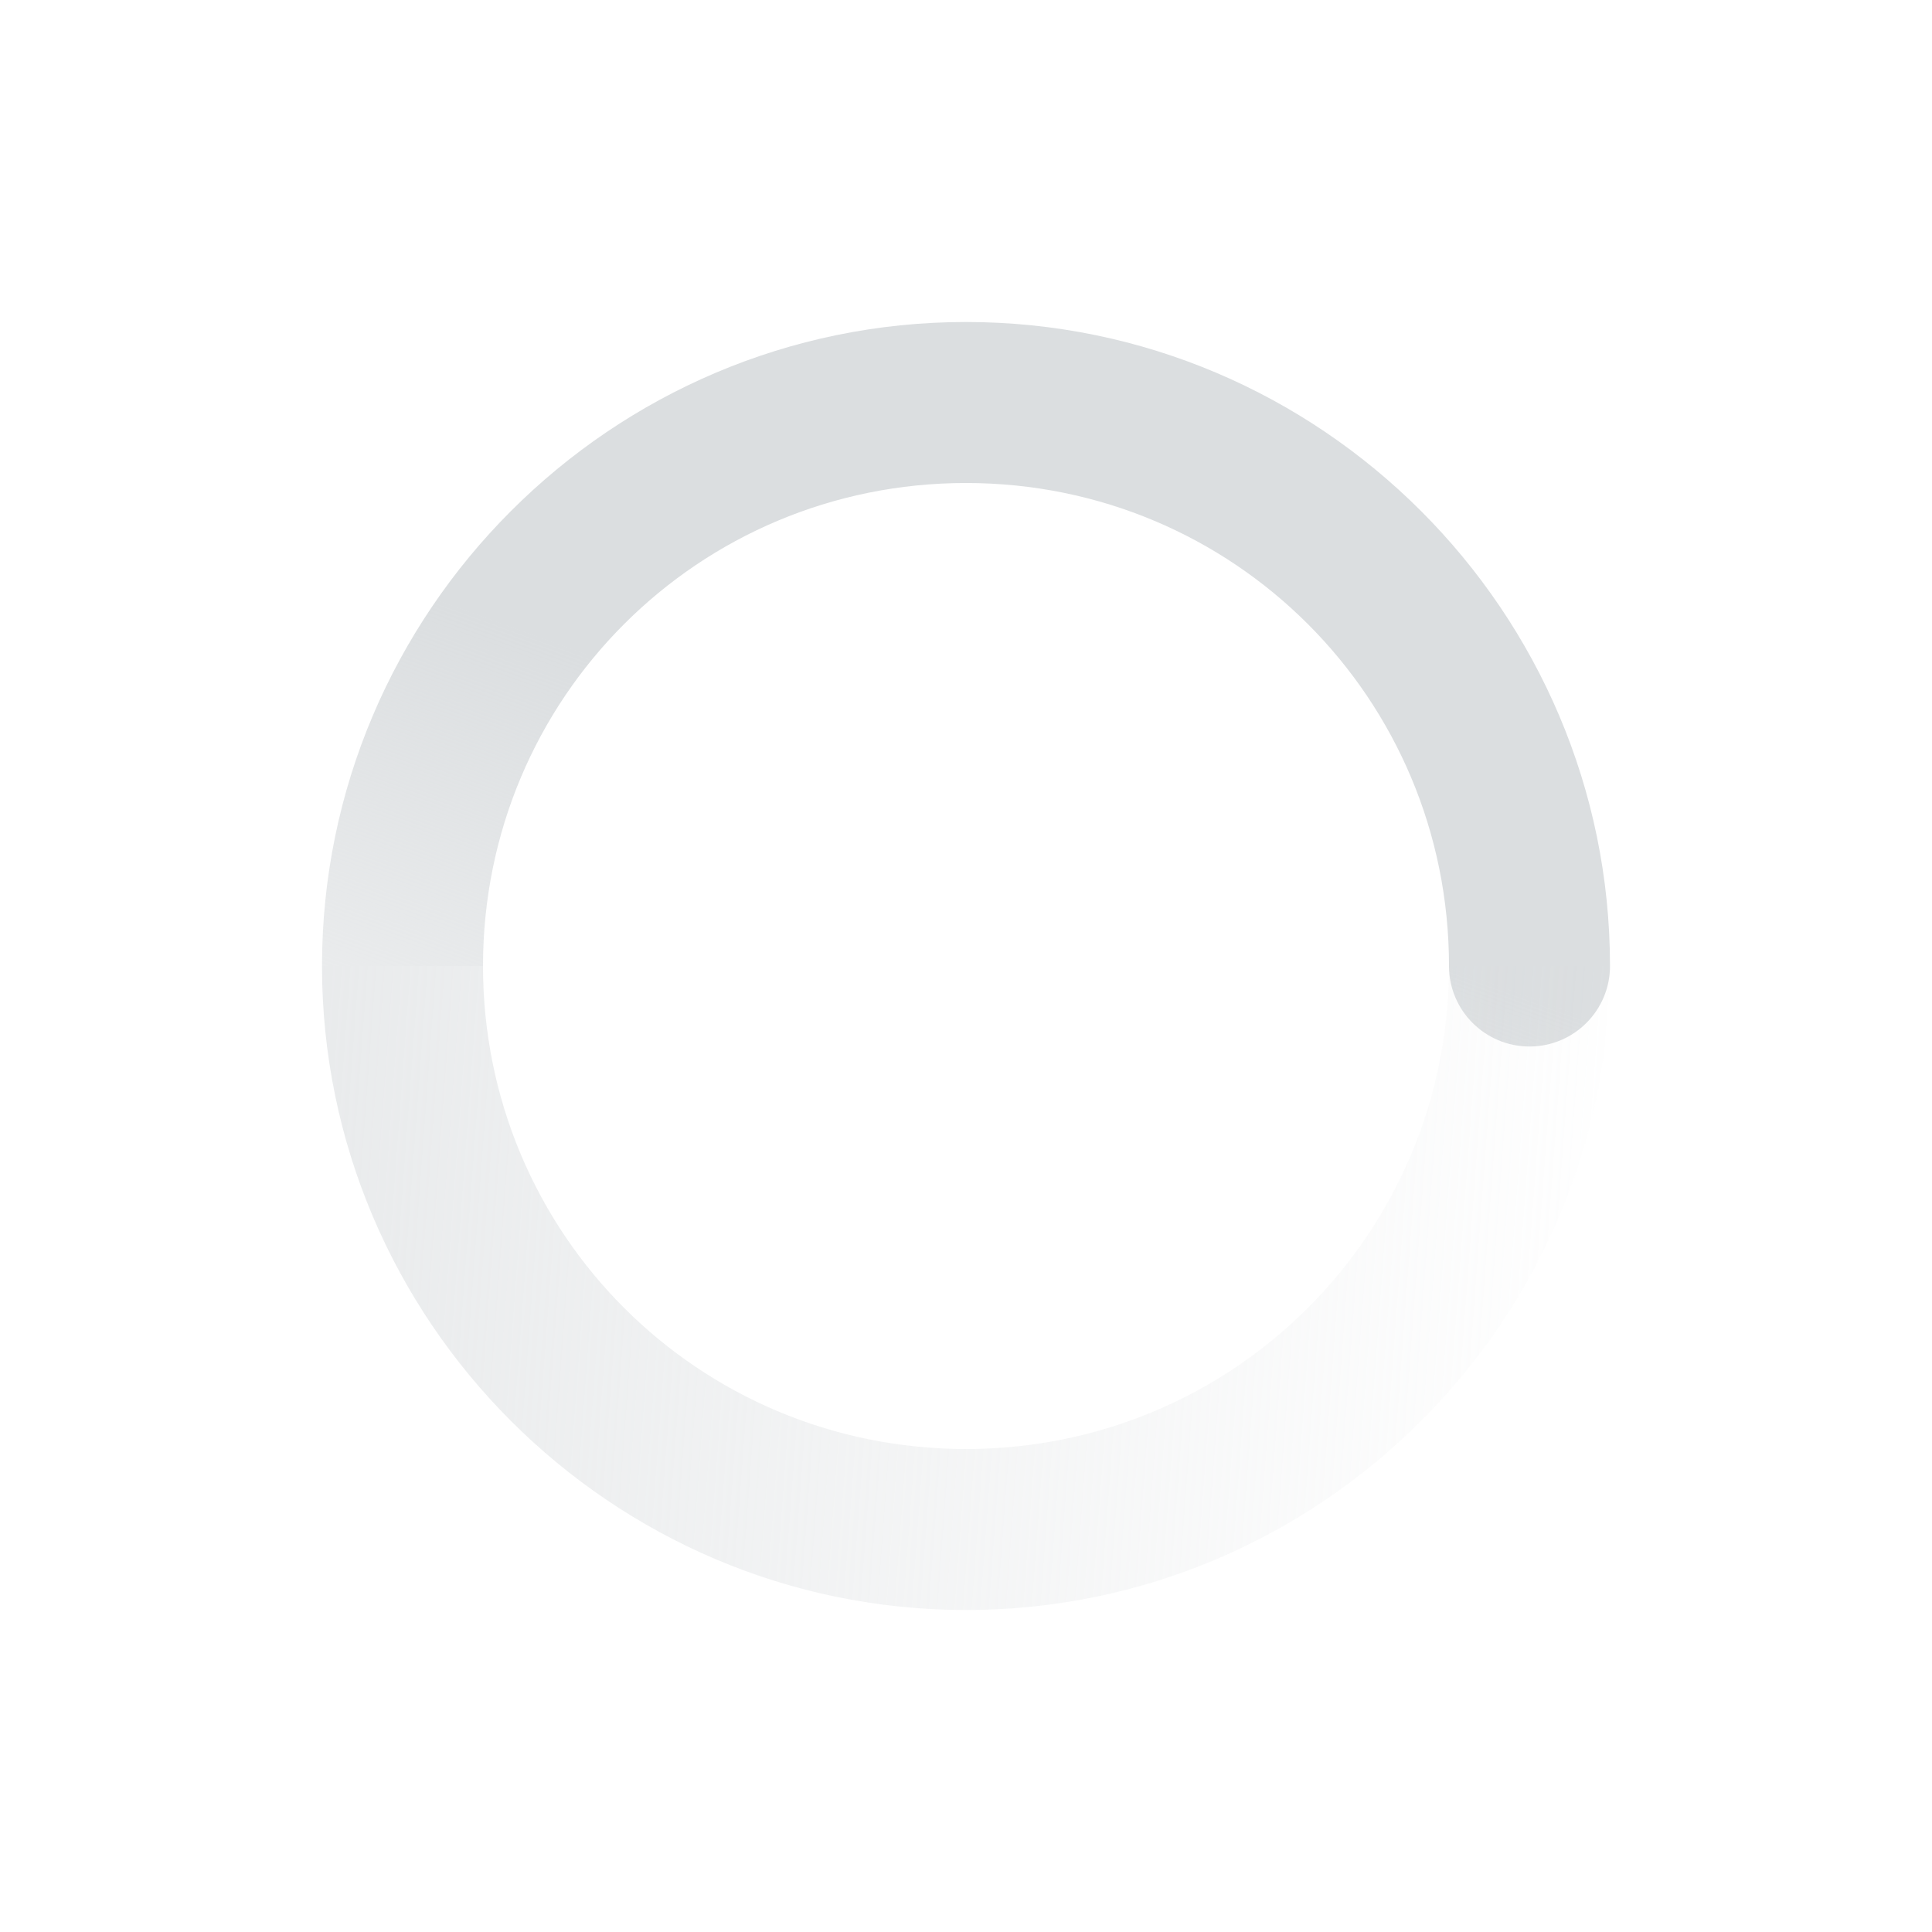
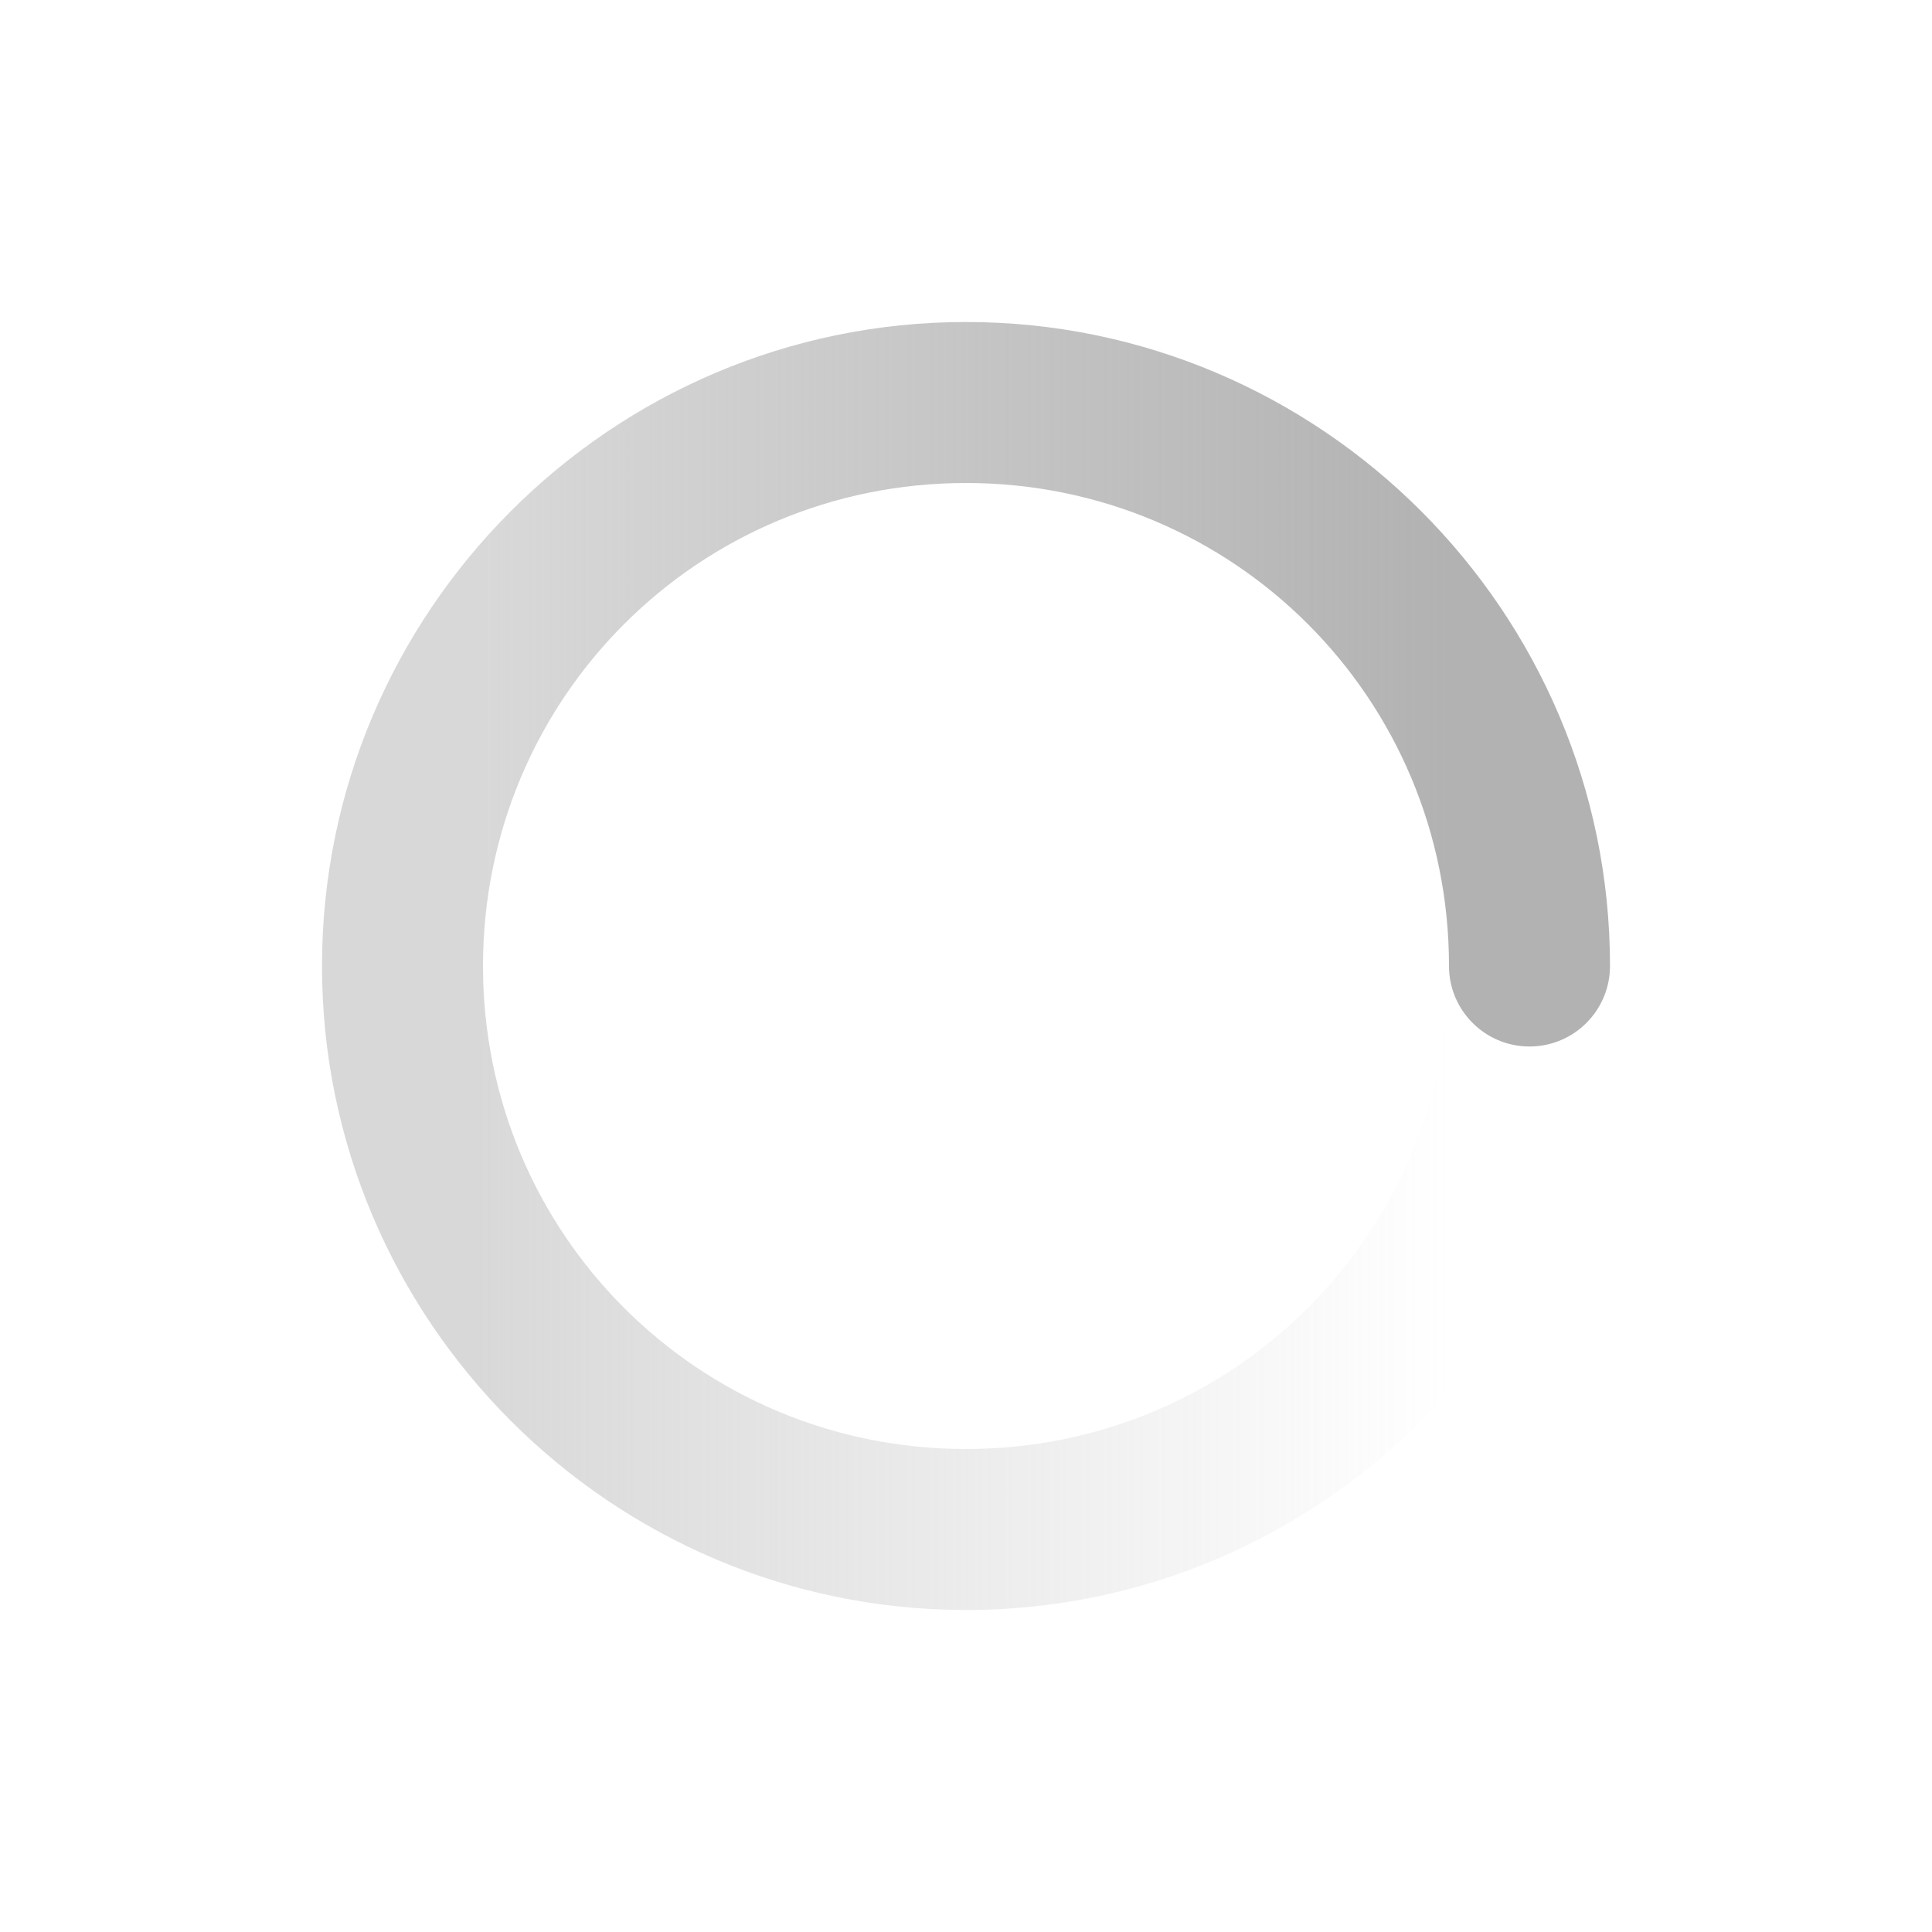
- <svg xmlns="http://www.w3.org/2000/svg" xmlns:xlink="http://www.w3.org/1999/xlink" height="24" width="24">
+ <svg xmlns="http://www.w3.org/2000/svg" xmlns:xlink="http://www.w3.org/1999/xlink" width="24" height="24">
  <defs>
+     <linearGradient id="b">
+       <stop offset="0" stop-color="#dbdee0" />
+       <stop offset="1" stop-color="#dbdee0" stop-opacity="0" />
+     </linearGradient>
    <linearGradient id="a">
      <stop offset="0" stop-color="#dbdee0" />
      <stop offset="1" stop-color="#dbdee0" stop-opacity="0" />
    </linearGradient>
-     <linearGradient id="b">
-       <stop offset="0" stop-color="#dbdee0" />
-       <stop offset="1" stop-color="#dbdee0" stop-opacity="0" />
+     <linearGradient xlink:href="#a" id="h" x1="5.875" x2="3.875" y1="31.125" y2="4.125" gradientTransform="matrix(0 -1 -1 0 544.125 391.875)" gradientUnits="userSpaceOnUse" />
+     <linearGradient xlink:href="#b" id="f" x1="12" x2="23" y1="6" y2="10" gradientTransform="rotate(90 88 456)" gradientUnits="userSpaceOnUse" />
+     <linearGradient xlink:href="#c" id="e" x1="12" x2="12" y1="6" y2="18" gradientTransform="translate(448 368)" gradientUnits="userSpaceOnUse" />
+     <linearGradient id="c">
+       <stop offset="0" stop-color="#dbdee0" style="stop-color:#b2b2b2;stop-opacity:1" />
+       <stop offset="1" stop-color="#dbdee0" stop-opacity="0" style="stop-color:#b2b2b2;stop-opacity:.5" />
    </linearGradient>
-     <linearGradient gradientTransform="matrix(0 -1 -1 0 544.125 391.875)" gradientUnits="userSpaceOnUse" xlink:href="#b" id="d" x1="5.875" x2="3.875" y1="31.125" y2="4.125" />
-     <linearGradient gradientTransform="rotate(90 88 456)" gradientUnits="userSpaceOnUse" xlink:href="#a" id="c" x1="12" x2="23" y1="6" y2="10" />
+     <linearGradient xlink:href="#d" id="g" x1="11.875" x2="11.875" y1="18.125" y2="6.125" gradientTransform="matrix(-1 0 0 1 471.875 367.875)" gradientUnits="userSpaceOnUse" />
+     <linearGradient id="d">
+       <stop offset="0" stop-color="#dbdee0" style="stop-color:#b2b2b2;stop-opacity:.5" />
+       <stop offset="1" stop-color="#dbdee0" stop-opacity="0" style="stop-color:#b2b2b2;stop-opacity:0" />
+     </linearGradient>
  </defs>
-   <g font-weight="400" color="#000" font-family="Sans">
-     <path d="M540 380c0-4.406-3.594-8-8-8-4.406 0-8 3.594-8 8h2c0-3.326 2.674-6 6-6s6 2.674 6 6a1 1 0 0 0 2 0z" style="text-indent:0;text-align:start;line-height:normal;text-transform:none;block-progression:tb;marker:none;-inkscape-font-specification:Sans" fill="url(#c)" overflow="visible" transform="translate(-520 -368)" />
-     <path d="M540 380c0 4.406-3.594 8-8 8-4.406 0-8-3.594-8-8h2c0 3.326 2.674 6 6 6s6-2.674 6-6z" style="text-indent:0;text-align:start;line-height:normal;text-transform:none;block-progression:tb;marker:none;-inkscape-font-specification:Sans" fill="url(#d)" overflow="visible" transform="translate(-520 -368)" />
+   <g color="#000" font-family="Sans" font-weight="400">
+     <path fill="url(#f)" d="M460 372c-4.406 0-8 3.594-8 8 0 4.406 3.594 8 8 8v-2c-3.326 0-6-2.674-6-6s2.674-6 6-6a1 1 0 0 0 0-2z" overflow="visible" style="line-height:normal;-inkscape-font-specification:Sans;text-indent:0;text-align:start;text-transform:none;fill:url(#e);marker:none" transform="rotate(90 420 -28)" />
+     <path fill="url(#h)" d="M460 372c4.406 0 8 3.594 8 8 0 4.406-3.594 8-8 8v-2c3.326 0 6-2.674 6-6s-2.674-6-6-6z" overflow="visible" style="line-height:normal;-inkscape-font-specification:Sans;text-indent:0;text-align:start;text-transform:none;fill:url(#g);marker:none" transform="rotate(90 420 -28)" />
  </g>
</svg>
